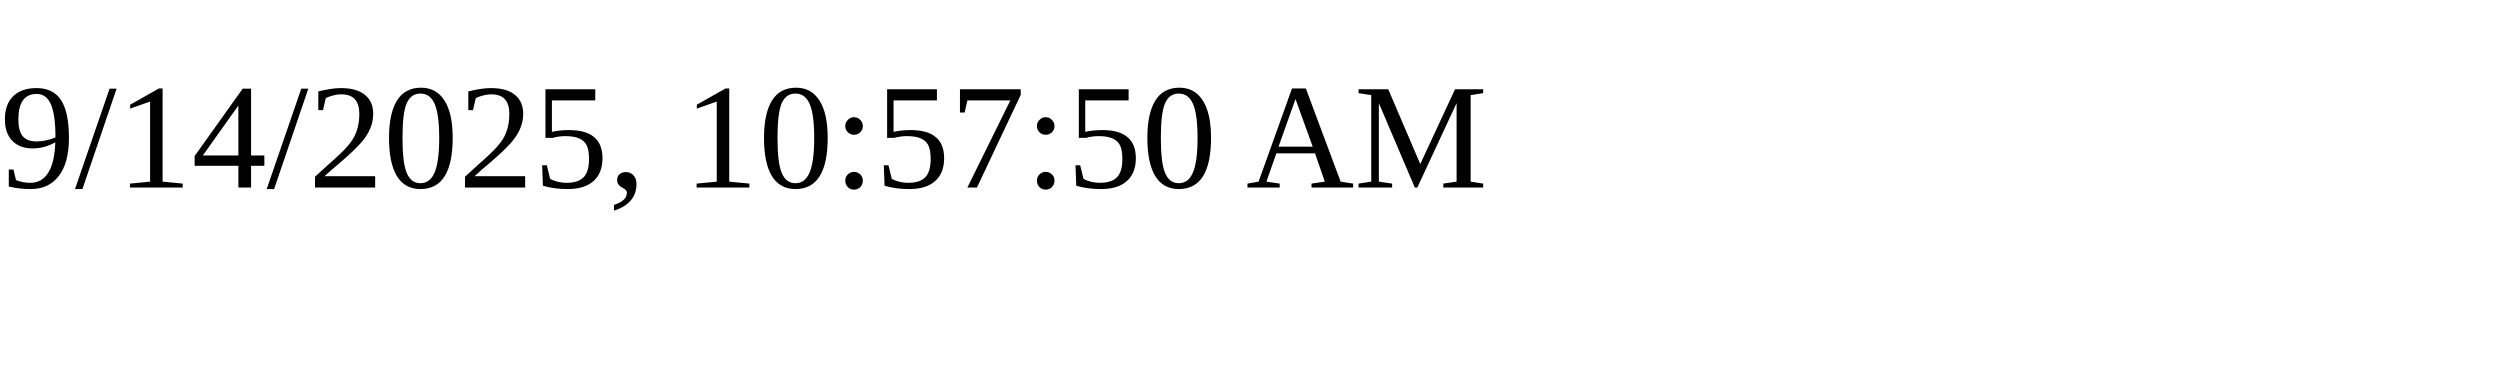
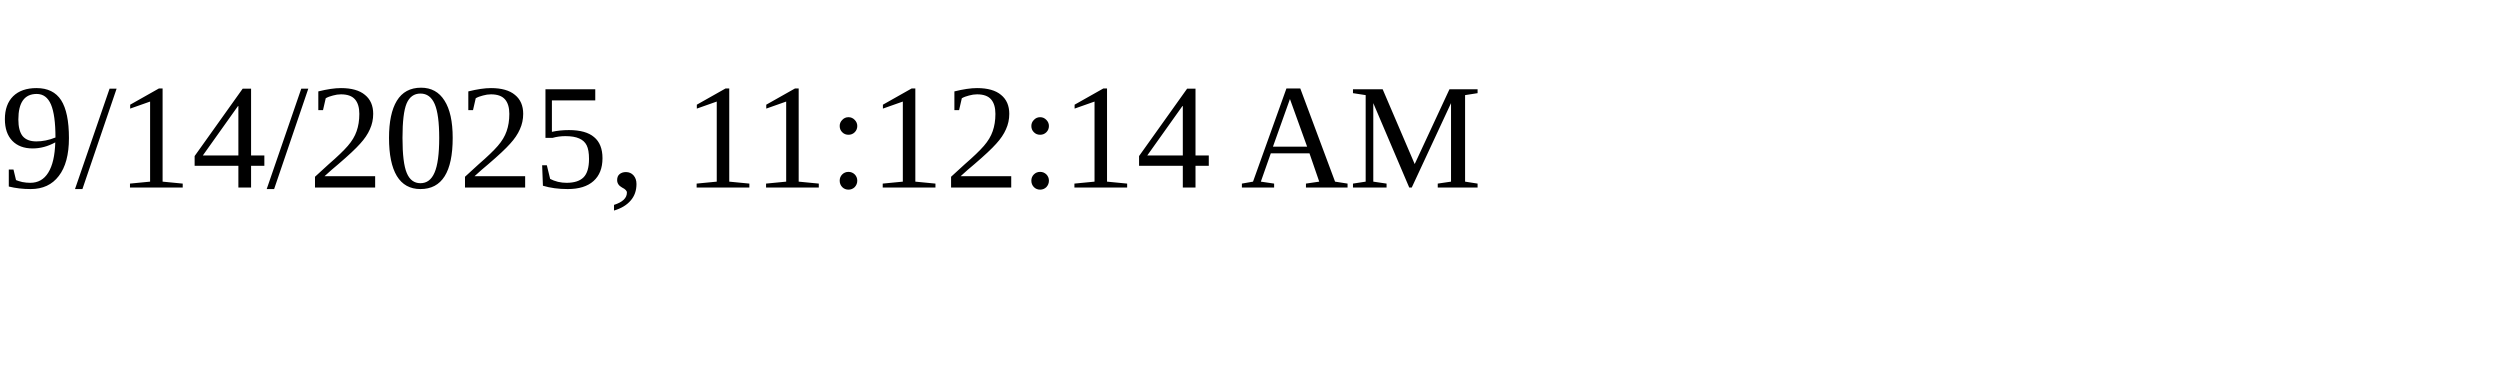
<svg xmlns="http://www.w3.org/2000/svg" height="30" width="200">
-   <text x="0" y="15">9/14/2025, 10:57:50 AM</text>
+   <text x="0" y="15">9/14/2025, 11:12:14 AM</text>
</svg>
